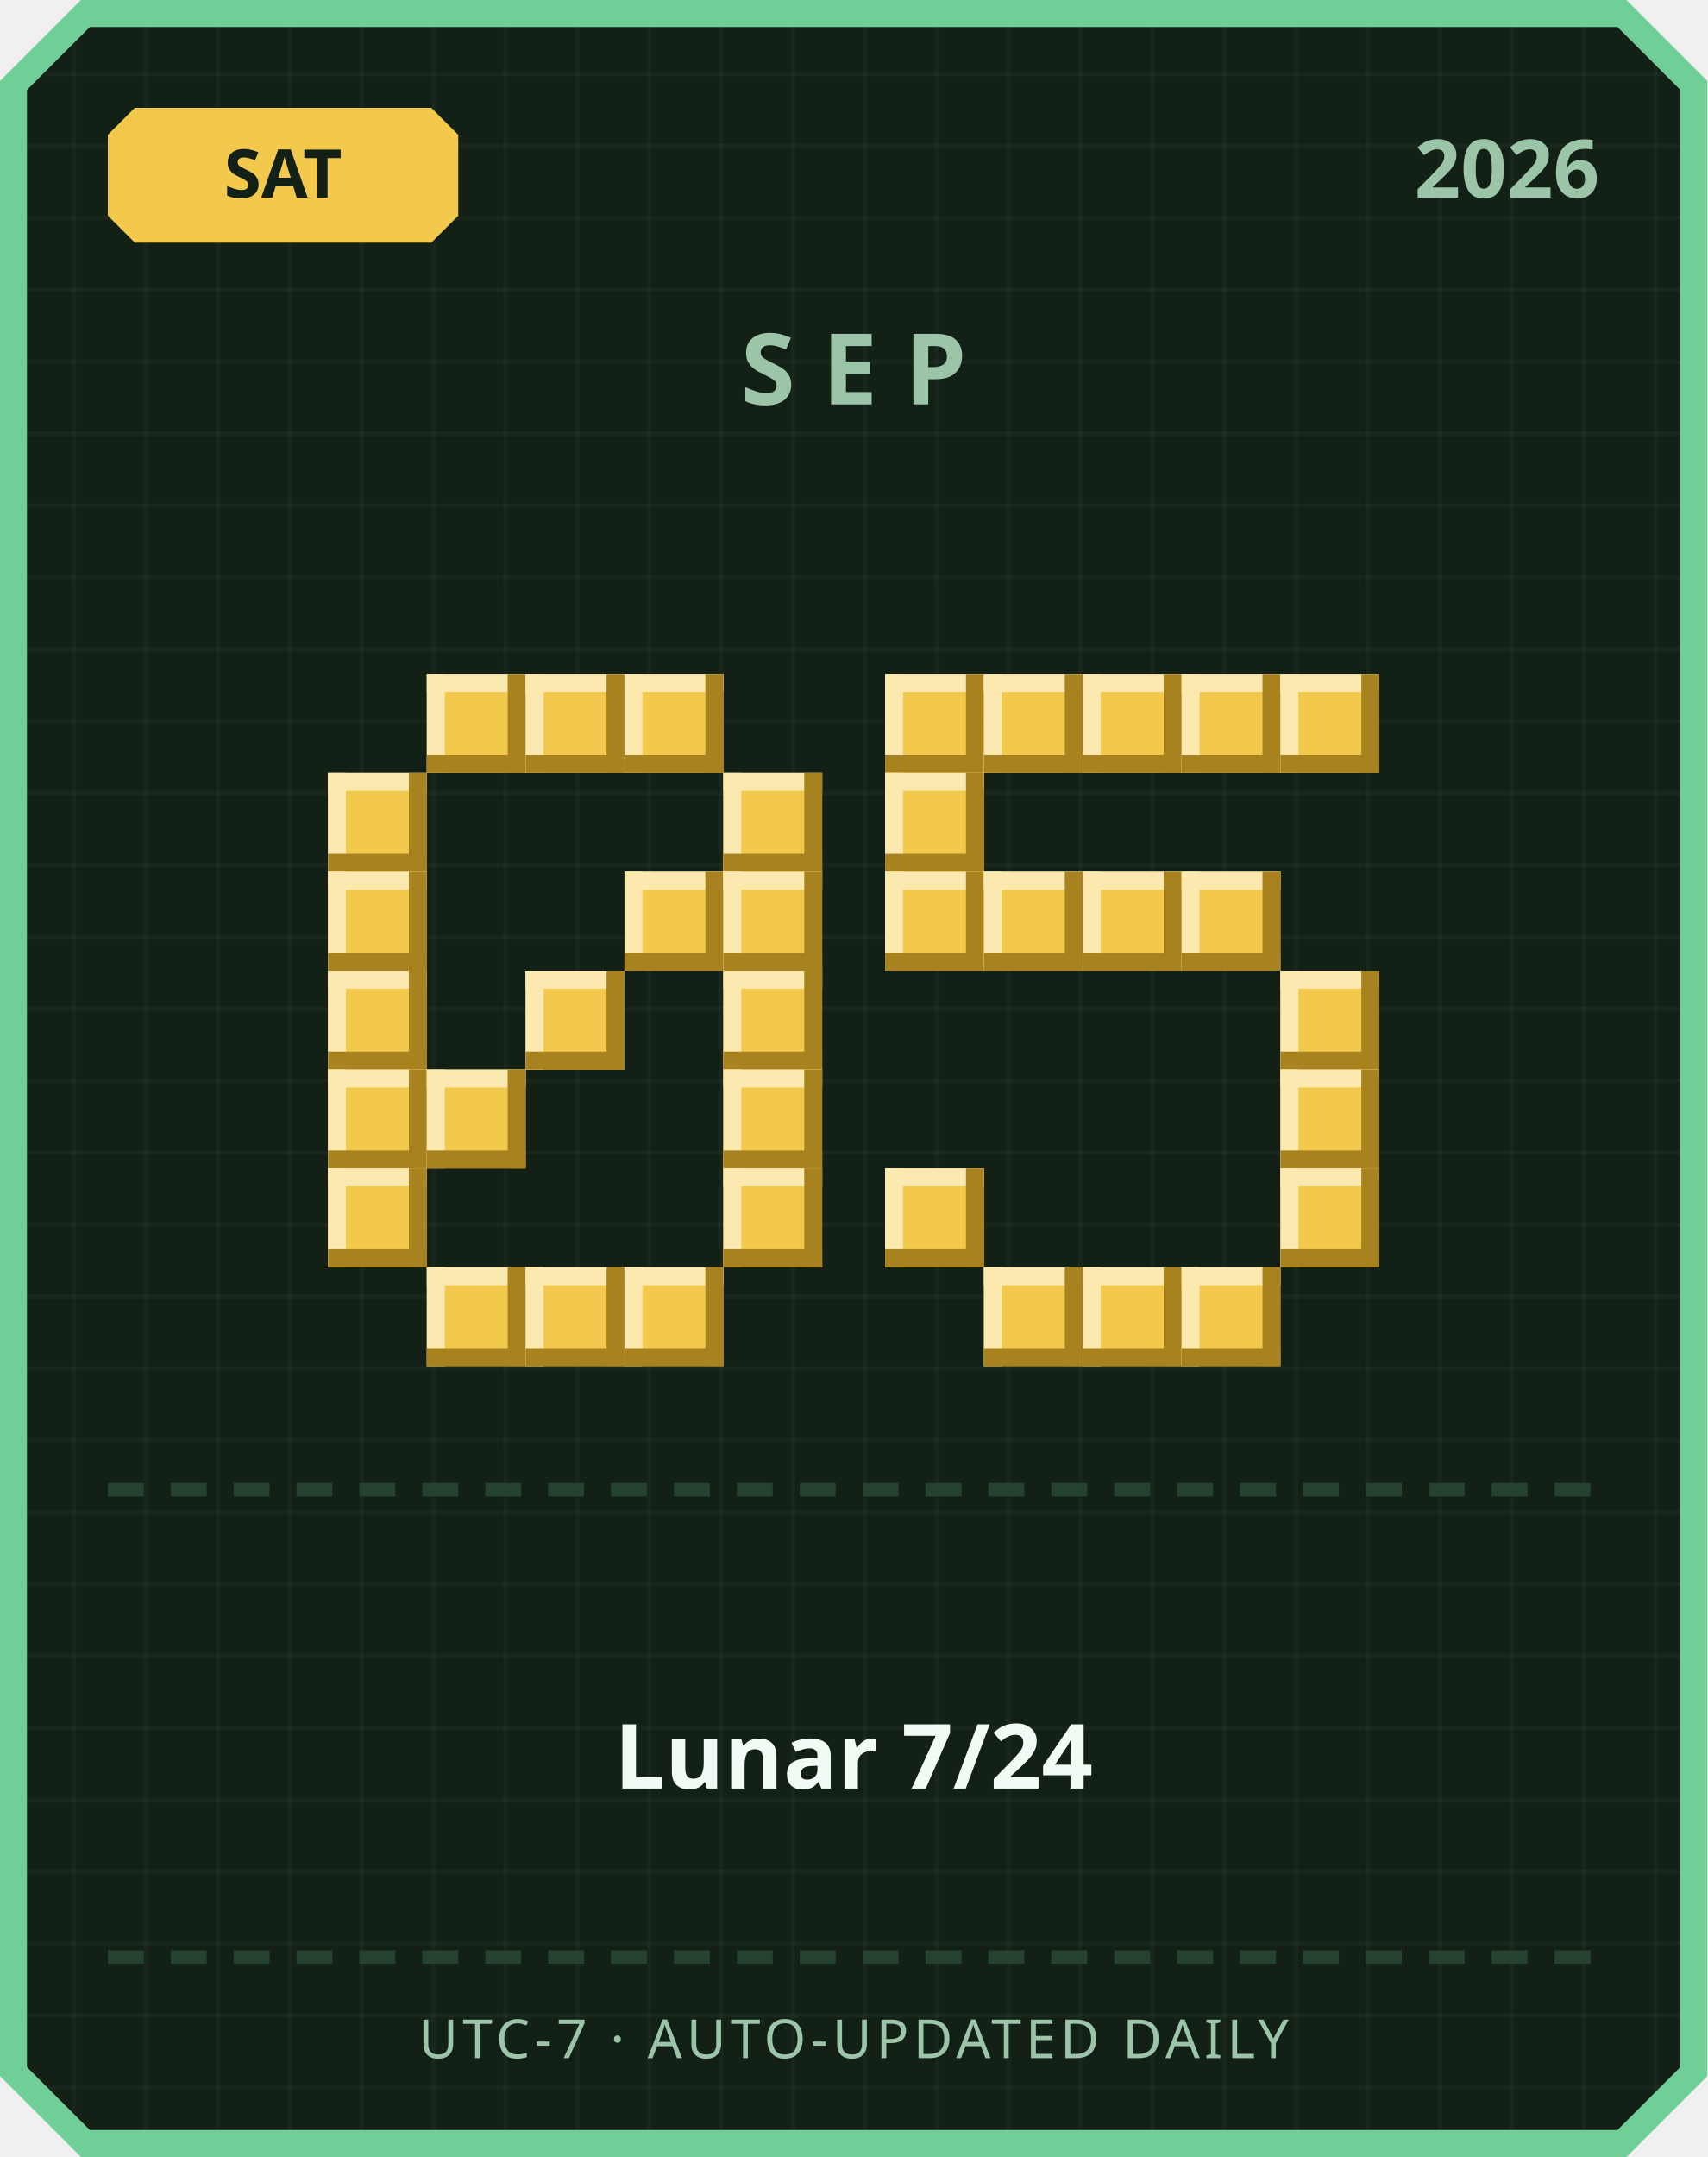
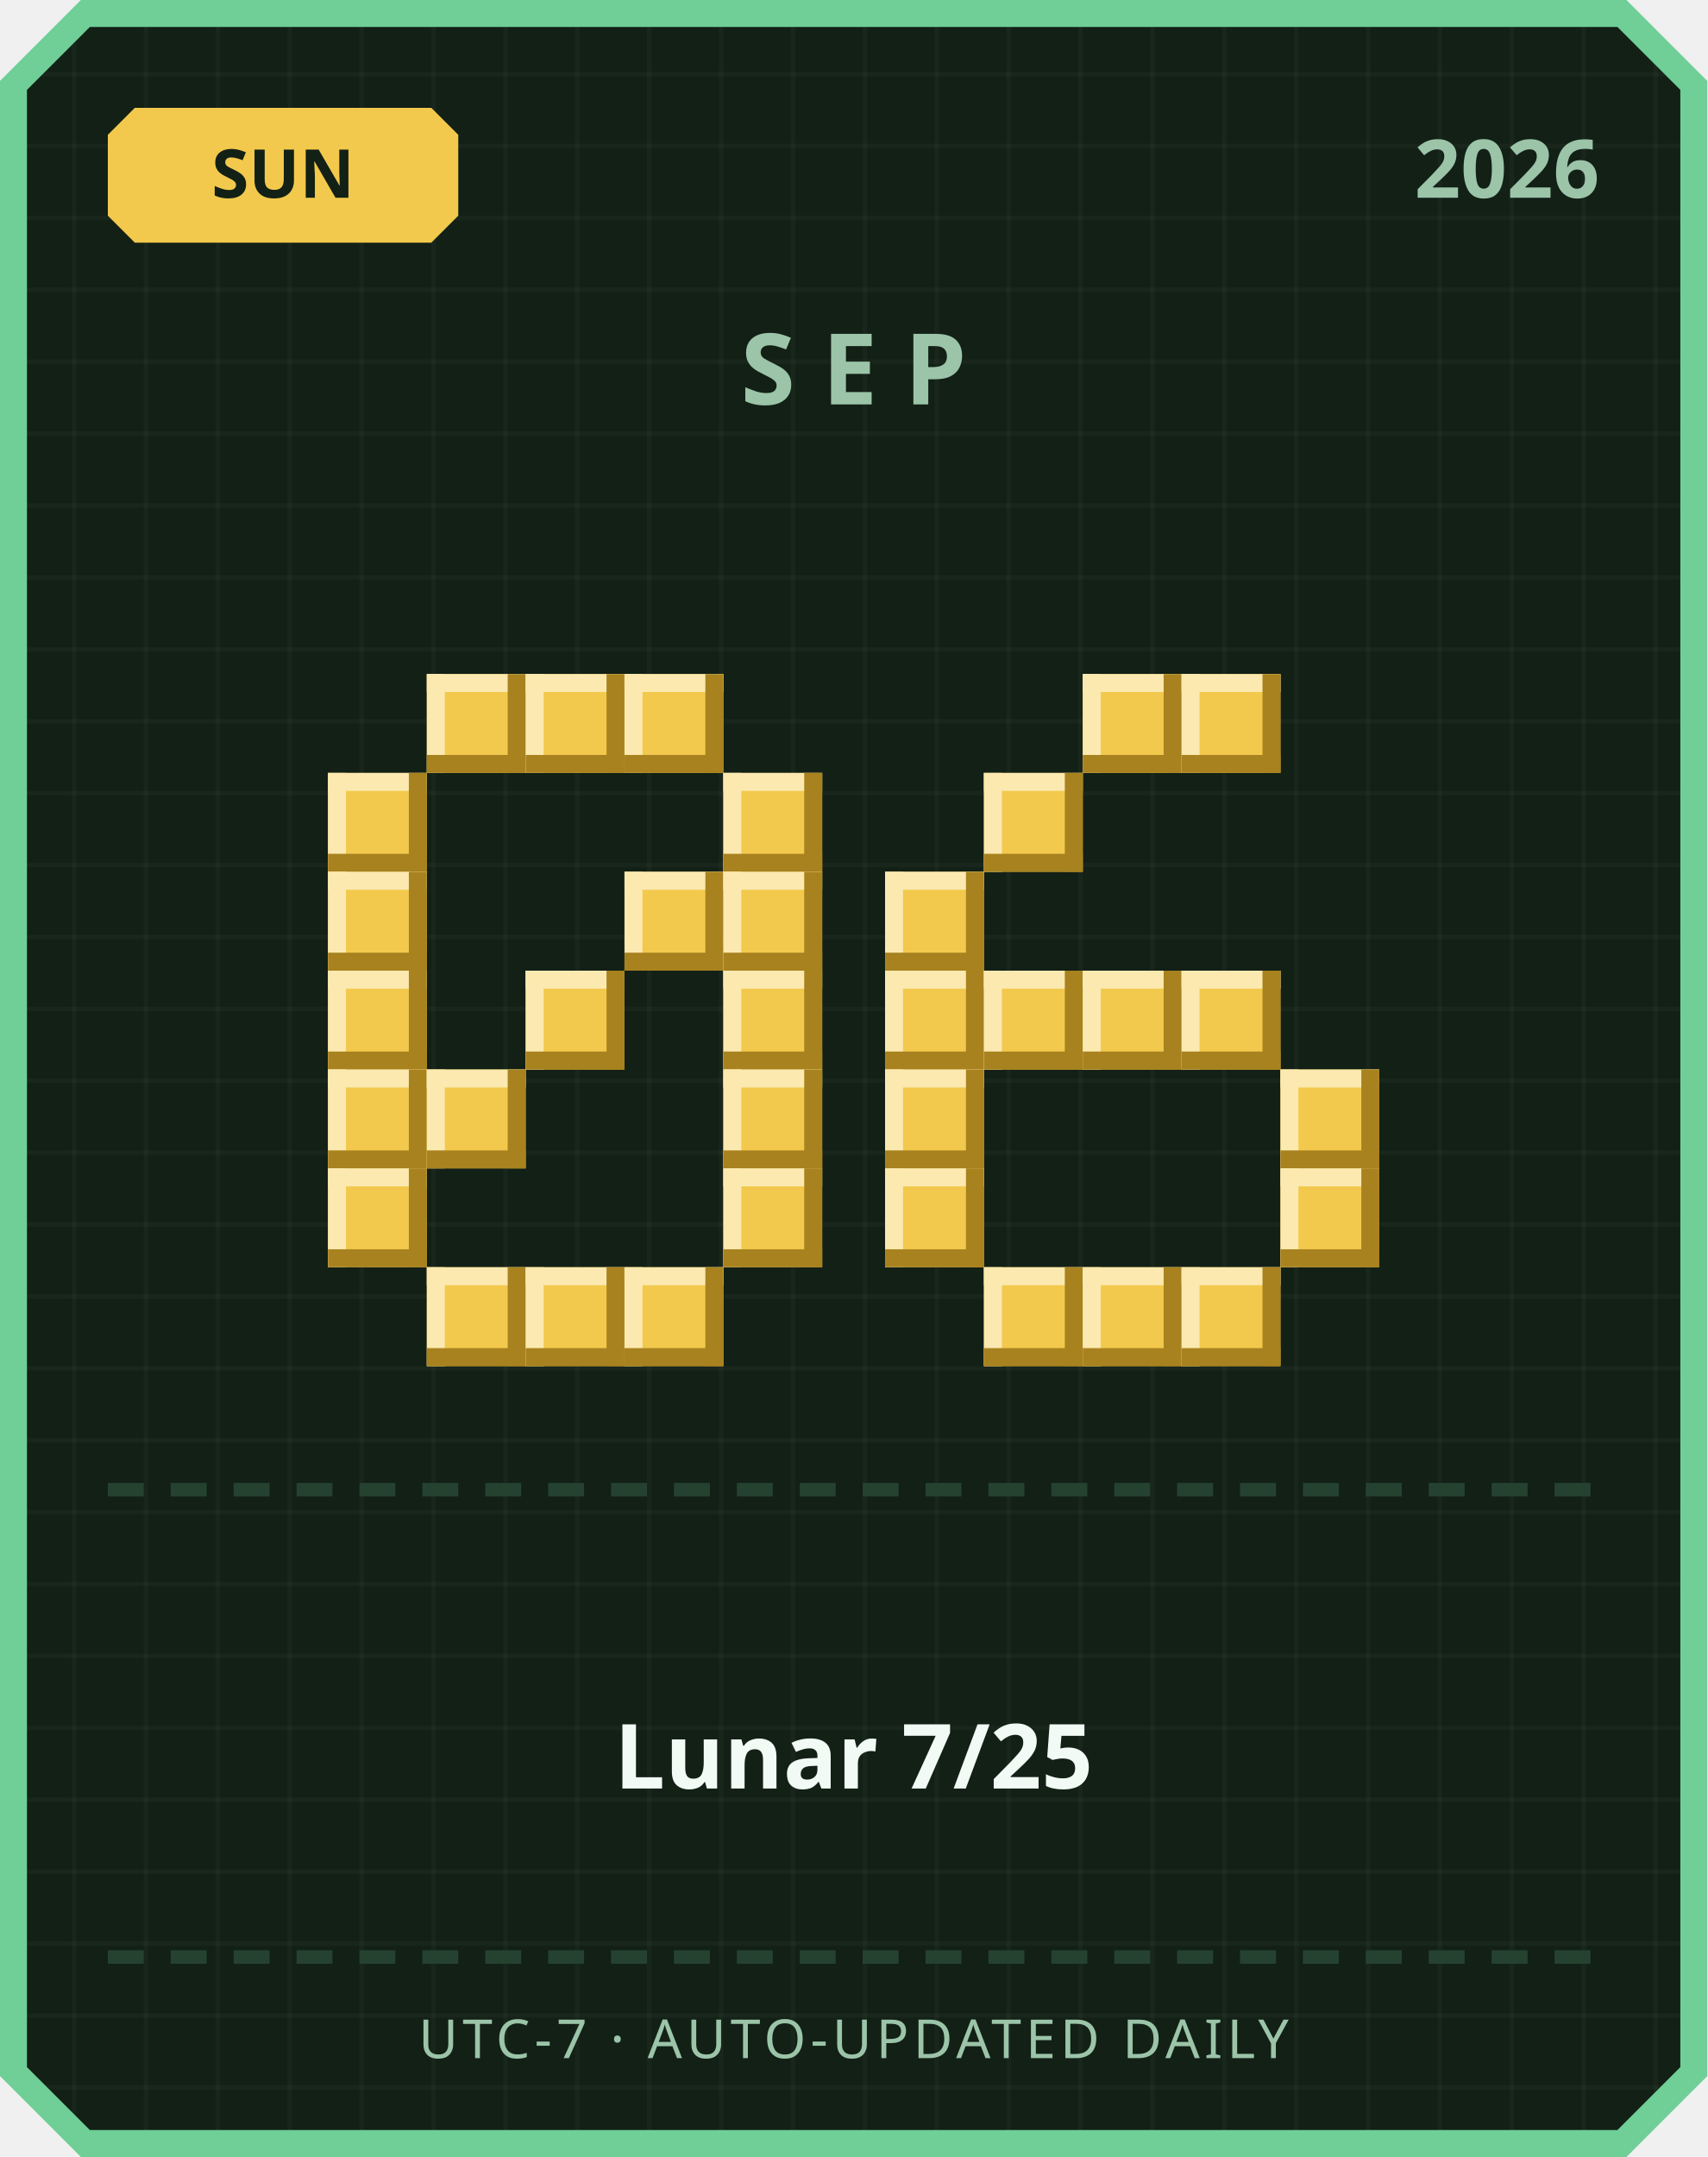
<svg xmlns="http://www.w3.org/2000/svg" width="380" height="480" viewBox="0 0 380 480">
  <defs>
    <pattern id="grid" width="16" height="16" patternUnits="userSpaceOnUse">
      <rect width="16" height="16" fill="#122016" />
      <rect width="1" height="16" fill="#ffffff" opacity="0.03" />
      <rect width="16" height="1" fill="#ffffff" opacity="0.03" />
    </pattern>
  </defs>
  <path d="M 18,0 L 362,0 L 380,18 L 380,462 L 362,480 L 18,480 L 0,462 L 0,18 Z" fill="#6fcf97" />
  <path d="M 20,6 L 360,6 L 374,20 L 374,460 L 360,474 L 20,474 L 6,460 L 6,20 Z" fill="url(#grid)" />
  <path d="M 30,24 L 96,24 L 102,30 L 102,48 L 96,54 L 30,54 L 24,48 L 24,30 Z" fill="#f2c94c" />
-   <text x="63" y="44" text-anchor="middle" font-family="'Segoe UI', sans-serif" font-size="15" font-weight="700" fill="#122016">SAT</text>
+   <text x="63" y="44" text-anchor="middle" font-family="'Segoe UI', sans-serif" font-size="15" font-weight="700" fill="#122016">SUN</text>
  <text x="356" y="44" text-anchor="end" font-family="'Segoe UI', sans-serif" font-size="18" font-weight="700" fill="#9bc4a8">2026</text>
  <text x="190" y="90" text-anchor="middle" font-family="'Segoe UI', sans-serif" font-size="22" font-weight="700" letter-spacing="6" fill="#9bc4a8">SEP</text>
  <rect x="95" y="150" width="22" height="22" fill="#f2c94c" />
  <rect x="95" y="150" width="22" height="4" fill="#fbe9b0" />
  <rect x="95" y="150" width="4" height="22" fill="#fbe9b0" />
  <rect x="95" y="168" width="22" height="4" fill="#a8821f" />
  <rect x="113" y="150" width="4" height="22" fill="#a8821f" />
  <rect x="117" y="150" width="22" height="22" fill="#f2c94c" />
  <rect x="117" y="150" width="22" height="4" fill="#fbe9b0" />
  <rect x="117" y="150" width="4" height="22" fill="#fbe9b0" />
  <rect x="117" y="168" width="22" height="4" fill="#a8821f" />
  <rect x="135" y="150" width="4" height="22" fill="#a8821f" />
  <rect x="139" y="150" width="22" height="22" fill="#f2c94c" />
  <rect x="139" y="150" width="22" height="4" fill="#fbe9b0" />
  <rect x="139" y="150" width="4" height="22" fill="#fbe9b0" />
  <rect x="139" y="168" width="22" height="4" fill="#a8821f" />
  <rect x="157" y="150" width="4" height="22" fill="#a8821f" />
  <rect x="73" y="172" width="22" height="22" fill="#f2c94c" />
  <rect x="73" y="172" width="22" height="4" fill="#fbe9b0" />
  <rect x="73" y="172" width="4" height="22" fill="#fbe9b0" />
  <rect x="73" y="190" width="22" height="4" fill="#a8821f" />
  <rect x="91" y="172" width="4" height="22" fill="#a8821f" />
  <rect x="161" y="172" width="22" height="22" fill="#f2c94c" />
  <rect x="161" y="172" width="22" height="4" fill="#fbe9b0" />
  <rect x="161" y="172" width="4" height="22" fill="#fbe9b0" />
  <rect x="161" y="190" width="22" height="4" fill="#a8821f" />
  <rect x="179" y="172" width="4" height="22" fill="#a8821f" />
  <rect x="73" y="194" width="22" height="22" fill="#f2c94c" />
  <rect x="73" y="194" width="22" height="4" fill="#fbe9b0" />
  <rect x="73" y="194" width="4" height="22" fill="#fbe9b0" />
  <rect x="73" y="212" width="22" height="4" fill="#a8821f" />
  <rect x="91" y="194" width="4" height="22" fill="#a8821f" />
  <rect x="139" y="194" width="22" height="22" fill="#f2c94c" />
  <rect x="139" y="194" width="22" height="4" fill="#fbe9b0" />
  <rect x="139" y="194" width="4" height="22" fill="#fbe9b0" />
  <rect x="139" y="212" width="22" height="4" fill="#a8821f" />
  <rect x="157" y="194" width="4" height="22" fill="#a8821f" />
  <rect x="161" y="194" width="22" height="22" fill="#f2c94c" />
  <rect x="161" y="194" width="22" height="4" fill="#fbe9b0" />
  <rect x="161" y="194" width="4" height="22" fill="#fbe9b0" />
  <rect x="161" y="212" width="22" height="4" fill="#a8821f" />
  <rect x="179" y="194" width="4" height="22" fill="#a8821f" />
  <rect x="73" y="216" width="22" height="22" fill="#f2c94c" />
  <rect x="73" y="216" width="22" height="4" fill="#fbe9b0" />
  <rect x="73" y="216" width="4" height="22" fill="#fbe9b0" />
  <rect x="73" y="234" width="22" height="4" fill="#a8821f" />
  <rect x="91" y="216" width="4" height="22" fill="#a8821f" />
  <rect x="117" y="216" width="22" height="22" fill="#f2c94c" />
  <rect x="117" y="216" width="22" height="4" fill="#fbe9b0" />
  <rect x="117" y="216" width="4" height="22" fill="#fbe9b0" />
  <rect x="117" y="234" width="22" height="4" fill="#a8821f" />
  <rect x="135" y="216" width="4" height="22" fill="#a8821f" />
  <rect x="161" y="216" width="22" height="22" fill="#f2c94c" />
  <rect x="161" y="216" width="22" height="4" fill="#fbe9b0" />
  <rect x="161" y="216" width="4" height="22" fill="#fbe9b0" />
  <rect x="161" y="234" width="22" height="4" fill="#a8821f" />
  <rect x="179" y="216" width="4" height="22" fill="#a8821f" />
  <rect x="73" y="238" width="22" height="22" fill="#f2c94c" />
  <rect x="73" y="238" width="22" height="4" fill="#fbe9b0" />
  <rect x="73" y="238" width="4" height="22" fill="#fbe9b0" />
  <rect x="73" y="256" width="22" height="4" fill="#a8821f" />
  <rect x="91" y="238" width="4" height="22" fill="#a8821f" />
  <rect x="95" y="238" width="22" height="22" fill="#f2c94c" />
  <rect x="95" y="238" width="22" height="4" fill="#fbe9b0" />
  <rect x="95" y="238" width="4" height="22" fill="#fbe9b0" />
  <rect x="95" y="256" width="22" height="4" fill="#a8821f" />
  <rect x="113" y="238" width="4" height="22" fill="#a8821f" />
  <rect x="161" y="238" width="22" height="22" fill="#f2c94c" />
  <rect x="161" y="238" width="22" height="4" fill="#fbe9b0" />
  <rect x="161" y="238" width="4" height="22" fill="#fbe9b0" />
  <rect x="161" y="256" width="22" height="4" fill="#a8821f" />
  <rect x="179" y="238" width="4" height="22" fill="#a8821f" />
  <rect x="73" y="260" width="22" height="22" fill="#f2c94c" />
  <rect x="73" y="260" width="22" height="4" fill="#fbe9b0" />
  <rect x="73" y="260" width="4" height="22" fill="#fbe9b0" />
  <rect x="73" y="278" width="22" height="4" fill="#a8821f" />
  <rect x="91" y="260" width="4" height="22" fill="#a8821f" />
  <rect x="161" y="260" width="22" height="22" fill="#f2c94c" />
  <rect x="161" y="260" width="22" height="4" fill="#fbe9b0" />
  <rect x="161" y="260" width="4" height="22" fill="#fbe9b0" />
  <rect x="161" y="278" width="22" height="4" fill="#a8821f" />
  <rect x="179" y="260" width="4" height="22" fill="#a8821f" />
  <rect x="95" y="282" width="22" height="22" fill="#f2c94c" />
  <rect x="95" y="282" width="22" height="4" fill="#fbe9b0" />
  <rect x="95" y="282" width="4" height="22" fill="#fbe9b0" />
  <rect x="95" y="300" width="22" height="4" fill="#a8821f" />
  <rect x="113" y="282" width="4" height="22" fill="#a8821f" />
  <rect x="117" y="282" width="22" height="22" fill="#f2c94c" />
  <rect x="117" y="282" width="22" height="4" fill="#fbe9b0" />
  <rect x="117" y="282" width="4" height="22" fill="#fbe9b0" />
  <rect x="117" y="300" width="22" height="4" fill="#a8821f" />
  <rect x="135" y="282" width="4" height="22" fill="#a8821f" />
  <rect x="139" y="282" width="22" height="22" fill="#f2c94c" />
  <rect x="139" y="282" width="22" height="4" fill="#fbe9b0" />
  <rect x="139" y="282" width="4" height="22" fill="#fbe9b0" />
  <rect x="139" y="300" width="22" height="4" fill="#a8821f" />
  <rect x="157" y="282" width="4" height="22" fill="#a8821f" />
-   <rect x="197" y="150" width="22" height="22" fill="#f2c94c" />
-   <rect x="197" y="150" width="22" height="4" fill="#fbe9b0" />
-   <rect x="197" y="150" width="4" height="22" fill="#fbe9b0" />
-   <rect x="197" y="168" width="22" height="4" fill="#a8821f" />
-   <rect x="215" y="150" width="4" height="22" fill="#a8821f" />
-   <rect x="219" y="150" width="22" height="22" fill="#f2c94c" />
-   <rect x="219" y="150" width="22" height="4" fill="#fbe9b0" />
-   <rect x="219" y="150" width="4" height="22" fill="#fbe9b0" />
-   <rect x="219" y="168" width="22" height="4" fill="#a8821f" />
-   <rect x="237" y="150" width="4" height="22" fill="#a8821f" />
  <rect x="241" y="150" width="22" height="22" fill="#f2c94c" />
  <rect x="241" y="150" width="22" height="4" fill="#fbe9b0" />
  <rect x="241" y="150" width="4" height="22" fill="#fbe9b0" />
  <rect x="241" y="168" width="22" height="4" fill="#a8821f" />
  <rect x="259" y="150" width="4" height="22" fill="#a8821f" />
  <rect x="263" y="150" width="22" height="22" fill="#f2c94c" />
  <rect x="263" y="150" width="22" height="4" fill="#fbe9b0" />
  <rect x="263" y="150" width="4" height="22" fill="#fbe9b0" />
  <rect x="263" y="168" width="22" height="4" fill="#a8821f" />
  <rect x="281" y="150" width="4" height="22" fill="#a8821f" />
-   <rect x="285" y="150" width="22" height="22" fill="#f2c94c" />
-   <rect x="285" y="150" width="22" height="4" fill="#fbe9b0" />
-   <rect x="285" y="150" width="4" height="22" fill="#fbe9b0" />
-   <rect x="285" y="168" width="22" height="4" fill="#a8821f" />
-   <rect x="303" y="150" width="4" height="22" fill="#a8821f" />
-   <rect x="197" y="172" width="22" height="22" fill="#f2c94c" />
-   <rect x="197" y="172" width="22" height="4" fill="#fbe9b0" />
-   <rect x="197" y="172" width="4" height="22" fill="#fbe9b0" />
-   <rect x="197" y="190" width="22" height="4" fill="#a8821f" />
-   <rect x="215" y="172" width="4" height="22" fill="#a8821f" />
+   <rect x="219" y="172" width="22" height="22" fill="#f2c94c" />
+   <rect x="219" y="172" width="22" height="4" fill="#fbe9b0" />
+   <rect x="219" y="172" width="4" height="22" fill="#fbe9b0" />
+   <rect x="219" y="190" width="22" height="4" fill="#a8821f" />
+   <rect x="237" y="172" width="4" height="22" fill="#a8821f" />
  <rect x="197" y="194" width="22" height="22" fill="#f2c94c" />
  <rect x="197" y="194" width="22" height="4" fill="#fbe9b0" />
  <rect x="197" y="194" width="4" height="22" fill="#fbe9b0" />
  <rect x="197" y="212" width="22" height="4" fill="#a8821f" />
  <rect x="215" y="194" width="4" height="22" fill="#a8821f" />
-   <rect x="219" y="194" width="22" height="22" fill="#f2c94c" />
-   <rect x="219" y="194" width="22" height="4" fill="#fbe9b0" />
-   <rect x="219" y="194" width="4" height="22" fill="#fbe9b0" />
-   <rect x="219" y="212" width="22" height="4" fill="#a8821f" />
-   <rect x="237" y="194" width="4" height="22" fill="#a8821f" />
-   <rect x="241" y="194" width="22" height="22" fill="#f2c94c" />
-   <rect x="241" y="194" width="22" height="4" fill="#fbe9b0" />
-   <rect x="241" y="194" width="4" height="22" fill="#fbe9b0" />
-   <rect x="241" y="212" width="22" height="4" fill="#a8821f" />
-   <rect x="259" y="194" width="4" height="22" fill="#a8821f" />
-   <rect x="263" y="194" width="22" height="22" fill="#f2c94c" />
-   <rect x="263" y="194" width="22" height="4" fill="#fbe9b0" />
-   <rect x="263" y="194" width="4" height="22" fill="#fbe9b0" />
-   <rect x="263" y="212" width="22" height="4" fill="#a8821f" />
-   <rect x="281" y="194" width="4" height="22" fill="#a8821f" />
-   <rect x="285" y="216" width="22" height="22" fill="#f2c94c" />
-   <rect x="285" y="216" width="22" height="4" fill="#fbe9b0" />
-   <rect x="285" y="216" width="4" height="22" fill="#fbe9b0" />
-   <rect x="285" y="234" width="22" height="4" fill="#a8821f" />
-   <rect x="303" y="216" width="4" height="22" fill="#a8821f" />
+   <rect x="197" y="216" width="22" height="22" fill="#f2c94c" />
+   <rect x="197" y="216" width="22" height="4" fill="#fbe9b0" />
+   <rect x="197" y="216" width="4" height="22" fill="#fbe9b0" />
+   <rect x="197" y="234" width="22" height="4" fill="#a8821f" />
+   <rect x="215" y="216" width="4" height="22" fill="#a8821f" />
+   <rect x="219" y="216" width="22" height="22" fill="#f2c94c" />
+   <rect x="219" y="216" width="22" height="4" fill="#fbe9b0" />
+   <rect x="219" y="216" width="4" height="22" fill="#fbe9b0" />
+   <rect x="219" y="234" width="22" height="4" fill="#a8821f" />
+   <rect x="237" y="216" width="4" height="22" fill="#a8821f" />
+   <rect x="241" y="216" width="22" height="22" fill="#f2c94c" />
+   <rect x="241" y="216" width="22" height="4" fill="#fbe9b0" />
+   <rect x="241" y="216" width="4" height="22" fill="#fbe9b0" />
+   <rect x="241" y="234" width="22" height="4" fill="#a8821f" />
+   <rect x="259" y="216" width="4" height="22" fill="#a8821f" />
+   <rect x="263" y="216" width="22" height="22" fill="#f2c94c" />
+   <rect x="263" y="216" width="22" height="4" fill="#fbe9b0" />
+   <rect x="263" y="216" width="4" height="22" fill="#fbe9b0" />
+   <rect x="263" y="234" width="22" height="4" fill="#a8821f" />
+   <rect x="281" y="216" width="4" height="22" fill="#a8821f" />
+   <rect x="197" y="238" width="22" height="22" fill="#f2c94c" />
+   <rect x="197" y="238" width="22" height="4" fill="#fbe9b0" />
+   <rect x="197" y="238" width="4" height="22" fill="#fbe9b0" />
+   <rect x="197" y="256" width="22" height="4" fill="#a8821f" />
+   <rect x="215" y="238" width="4" height="22" fill="#a8821f" />
  <rect x="285" y="238" width="22" height="22" fill="#f2c94c" />
  <rect x="285" y="238" width="22" height="4" fill="#fbe9b0" />
  <rect x="285" y="238" width="4" height="22" fill="#fbe9b0" />
  <rect x="285" y="256" width="22" height="4" fill="#a8821f" />
  <rect x="303" y="238" width="4" height="22" fill="#a8821f" />
  <rect x="197" y="260" width="22" height="22" fill="#f2c94c" />
  <rect x="197" y="260" width="22" height="4" fill="#fbe9b0" />
  <rect x="197" y="260" width="4" height="22" fill="#fbe9b0" />
  <rect x="197" y="278" width="22" height="4" fill="#a8821f" />
  <rect x="215" y="260" width="4" height="22" fill="#a8821f" />
  <rect x="285" y="260" width="22" height="22" fill="#f2c94c" />
  <rect x="285" y="260" width="22" height="4" fill="#fbe9b0" />
  <rect x="285" y="260" width="4" height="22" fill="#fbe9b0" />
  <rect x="285" y="278" width="22" height="4" fill="#a8821f" />
  <rect x="303" y="260" width="4" height="22" fill="#a8821f" />
  <rect x="219" y="282" width="22" height="22" fill="#f2c94c" />
  <rect x="219" y="282" width="22" height="4" fill="#fbe9b0" />
  <rect x="219" y="282" width="4" height="22" fill="#fbe9b0" />
  <rect x="219" y="300" width="22" height="4" fill="#a8821f" />
  <rect x="237" y="282" width="4" height="22" fill="#a8821f" />
  <rect x="241" y="282" width="22" height="22" fill="#f2c94c" />
  <rect x="241" y="282" width="22" height="4" fill="#fbe9b0" />
  <rect x="241" y="282" width="4" height="22" fill="#fbe9b0" />
  <rect x="241" y="300" width="22" height="4" fill="#a8821f" />
  <rect x="259" y="282" width="4" height="22" fill="#a8821f" />
  <rect x="263" y="282" width="22" height="22" fill="#f2c94c" />
  <rect x="263" y="282" width="22" height="4" fill="#fbe9b0" />
  <rect x="263" y="282" width="4" height="22" fill="#fbe9b0" />
  <rect x="263" y="300" width="22" height="4" fill="#a8821f" />
  <rect x="281" y="282" width="4" height="22" fill="#a8821f" />
  <rect x="24" y="330" width="8" height="3" fill="#254230" />
  <rect x="38" y="330" width="8" height="3" fill="#254230" />
  <rect x="52" y="330" width="8" height="3" fill="#254230" />
  <rect x="66" y="330" width="8" height="3" fill="#254230" />
  <rect x="80" y="330" width="8" height="3" fill="#254230" />
  <rect x="94" y="330" width="8" height="3" fill="#254230" />
  <rect x="108" y="330" width="8" height="3" fill="#254230" />
  <rect x="122" y="330" width="8" height="3" fill="#254230" />
  <rect x="136" y="330" width="8" height="3" fill="#254230" />
  <rect x="150" y="330" width="8" height="3" fill="#254230" />
  <rect x="164" y="330" width="8" height="3" fill="#254230" />
  <rect x="178" y="330" width="8" height="3" fill="#254230" />
  <rect x="192" y="330" width="8" height="3" fill="#254230" />
  <rect x="206" y="330" width="8" height="3" fill="#254230" />
  <rect x="220" y="330" width="8" height="3" fill="#254230" />
  <rect x="234" y="330" width="8" height="3" fill="#254230" />
  <rect x="248" y="330" width="8" height="3" fill="#254230" />
  <rect x="262" y="330" width="8" height="3" fill="#254230" />
  <rect x="276" y="330" width="8" height="3" fill="#254230" />
  <rect x="290" y="330" width="8" height="3" fill="#254230" />
  <rect x="304" y="330" width="8" height="3" fill="#254230" />
  <rect x="318" y="330" width="8" height="3" fill="#254230" />
  <rect x="332" y="330" width="8" height="3" fill="#254230" />
  <rect x="346" y="330" width="8" height="3" fill="#254230" />
-   <text x="190" y="398" text-anchor="middle" font-family="'Segoe UI', 'Microsoft JhengHei', sans-serif" font-size="20" font-weight="700" fill="#f1faf4">Lunar 7/24</text>
+   <text x="190" y="398" text-anchor="middle" font-family="'Segoe UI', 'Microsoft JhengHei', sans-serif" font-size="20" font-weight="700" fill="#f1faf4">Lunar 7/25</text>
  <rect x="24" y="434" width="8" height="3" fill="#254230" />
  <rect x="38" y="434" width="8" height="3" fill="#254230" />
  <rect x="52" y="434" width="8" height="3" fill="#254230" />
  <rect x="66" y="434" width="8" height="3" fill="#254230" />
  <rect x="80" y="434" width="8" height="3" fill="#254230" />
  <rect x="94" y="434" width="8" height="3" fill="#254230" />
  <rect x="108" y="434" width="8" height="3" fill="#254230" />
  <rect x="122" y="434" width="8" height="3" fill="#254230" />
  <rect x="136" y="434" width="8" height="3" fill="#254230" />
  <rect x="150" y="434" width="8" height="3" fill="#254230" />
  <rect x="164" y="434" width="8" height="3" fill="#254230" />
  <rect x="178" y="434" width="8" height="3" fill="#254230" />
  <rect x="192" y="434" width="8" height="3" fill="#254230" />
  <rect x="206" y="434" width="8" height="3" fill="#254230" />
  <rect x="220" y="434" width="8" height="3" fill="#254230" />
  <rect x="234" y="434" width="8" height="3" fill="#254230" />
  <rect x="248" y="434" width="8" height="3" fill="#254230" />
  <rect x="262" y="434" width="8" height="3" fill="#254230" />
  <rect x="276" y="434" width="8" height="3" fill="#254230" />
  <rect x="290" y="434" width="8" height="3" fill="#254230" />
  <rect x="304" y="434" width="8" height="3" fill="#254230" />
  <rect x="318" y="434" width="8" height="3" fill="#254230" />
  <rect x="332" y="434" width="8" height="3" fill="#254230" />
  <rect x="346" y="434" width="8" height="3" fill="#254230" />
  <text x="190" y="458" text-anchor="middle" font-family="'Segoe UI', sans-serif" font-size="12" letter-spacing="1" fill="#9bc4a8">UTC-7 · AUTO-UPDATED DAILY</text>
</svg>
